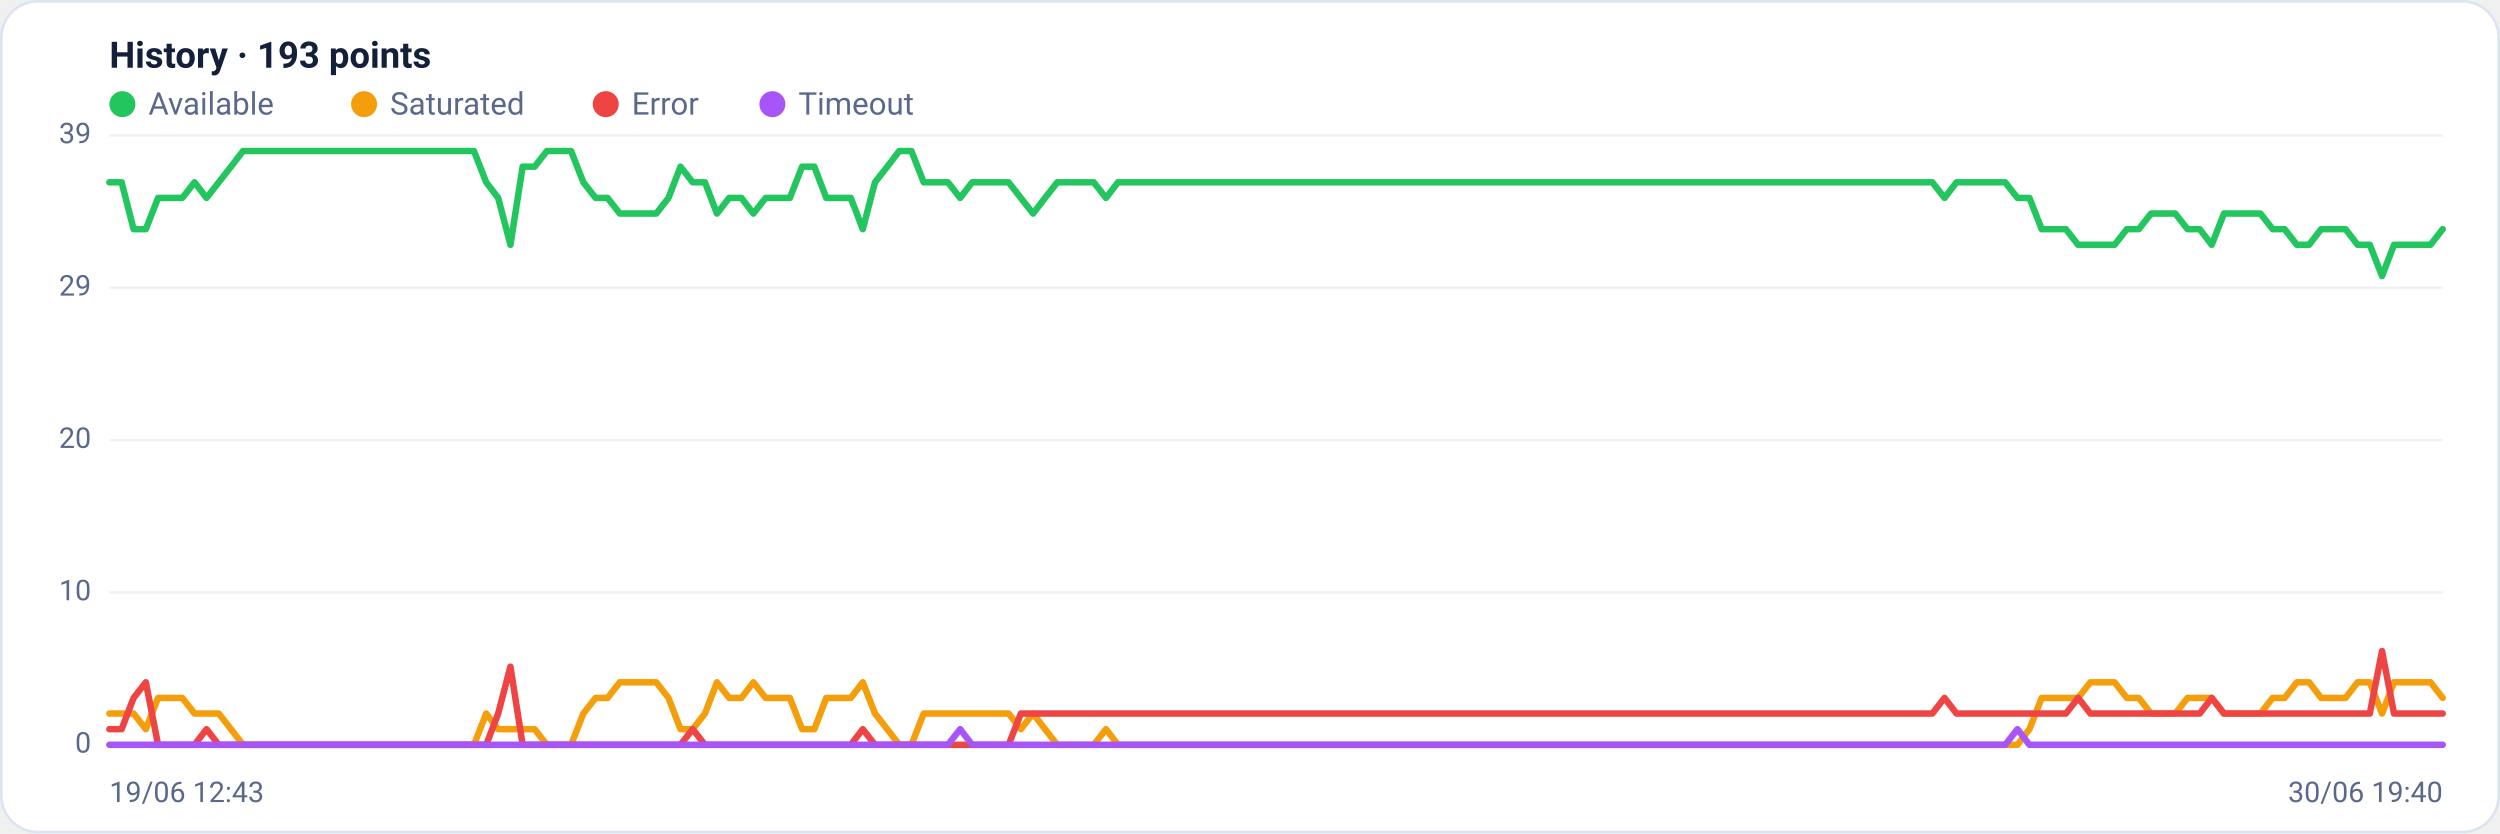
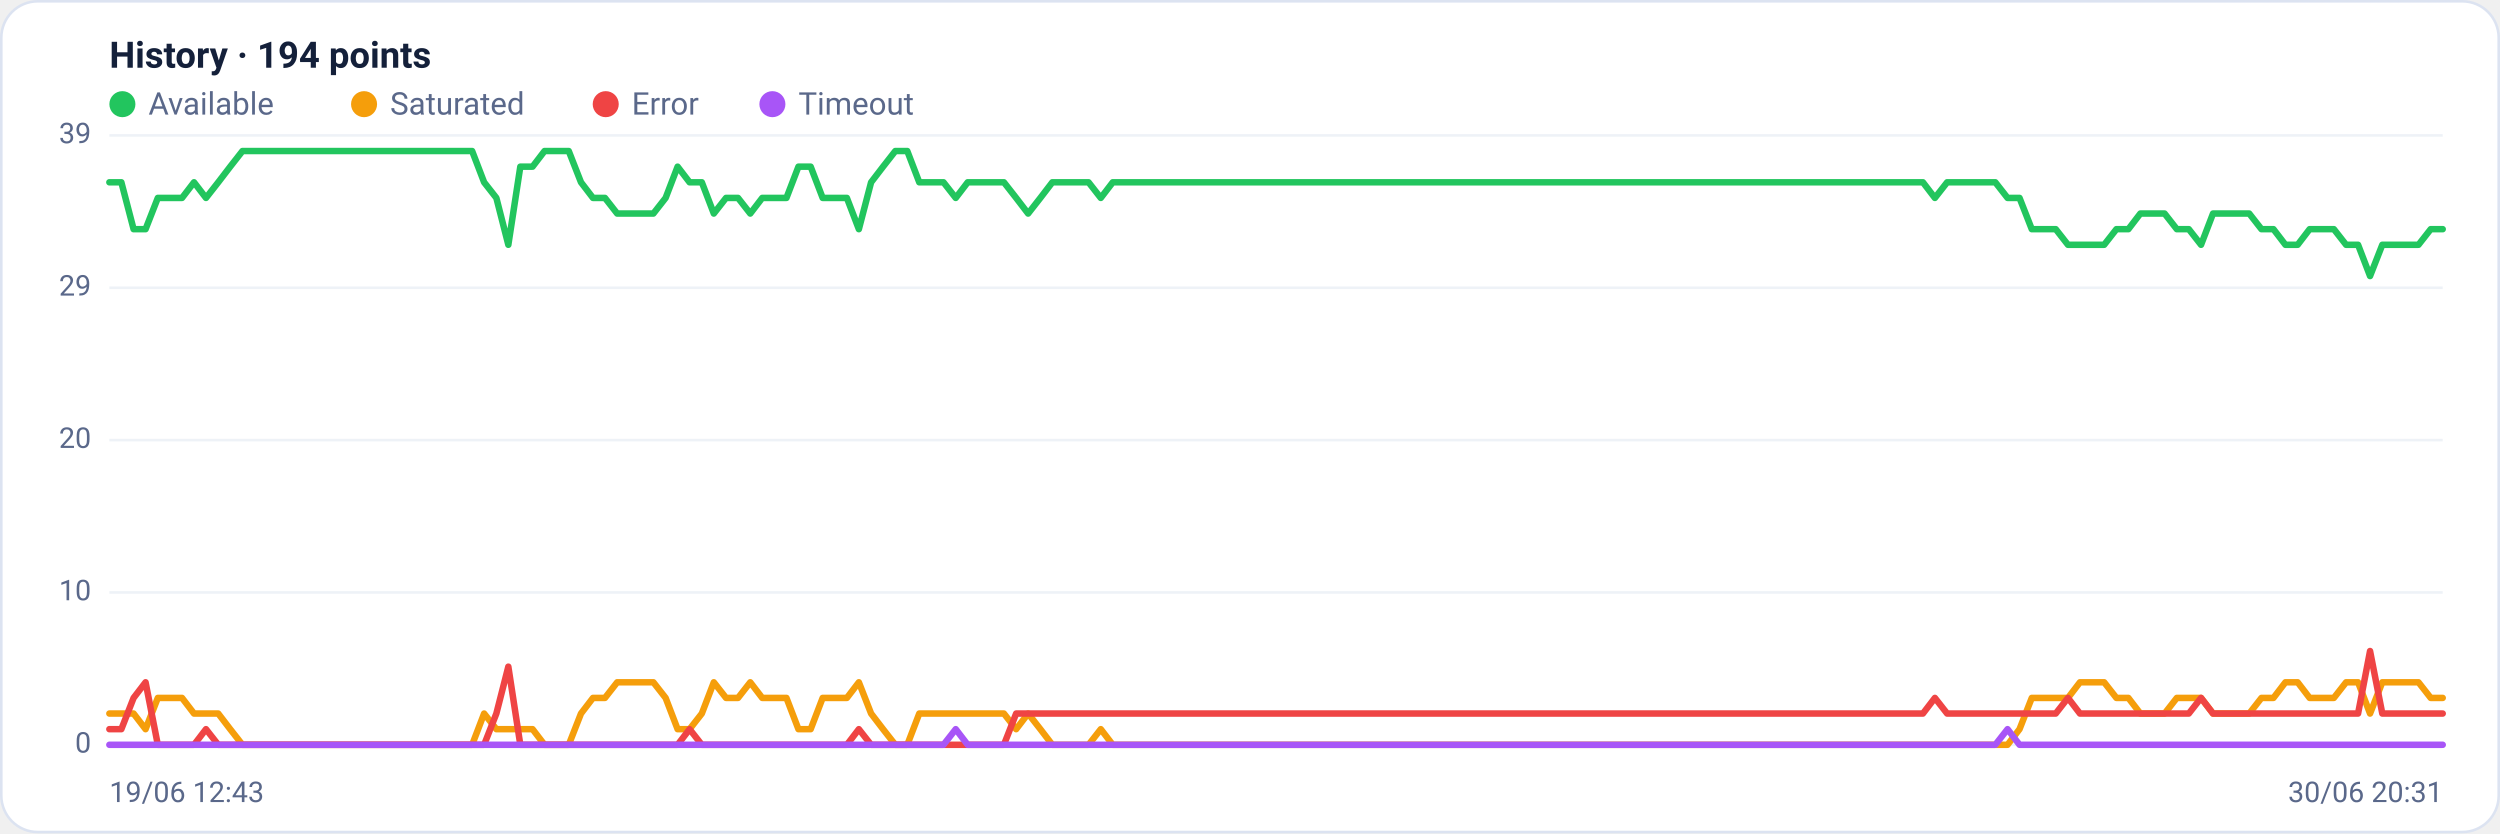
<svg xmlns="http://www.w3.org/2000/svg" viewBox="0 0 960 320" width="960" height="320" font-family="Segoe UI, system-ui, -apple-system, Roboto, Helvetica, Arial, sans-serif" role="img" aria-label="Availability history per region">
  <rect x="0.5" y="0.5" width="959" height="319" rx="14" fill="#ffffff" stroke="#dce3f1" />
-   <text x="42" y="26" font-size="14" font-weight="600" fill="#14203a">History · 193 points</text>
+   <text x="42" y="26" font-size="14" font-weight="600" fill="#14203a">History · 194 points</text>
  <circle cx="47" cy="40" r="5" fill="#22c55e" />
  <text x="57" y="44" font-size="12" fill="#5a688a">Available</text>
  <circle cx="139.8" cy="40" r="5" fill="#f59e0b" />
  <text x="149.8" y="44" font-size="12" fill="#5a688a">Saturated</text>
  <circle cx="232.6" cy="40" r="5" fill="#ef4444" />
  <text x="242.6" y="44" font-size="12" fill="#5a688a">Error</text>
  <circle cx="296.6" cy="40" r="5" fill="#a855f7" />
  <text x="306.6" y="44" font-size="12" fill="#5a688a">Timeout</text>
  <line x1="42" y1="286.0" x2="938" y2="286.0" stroke="#eef2f7" stroke-width="1" />
  <text x="35" y="289.0" text-anchor="end" font-size="11" fill="#5a688a">0</text>
  <line x1="42" y1="227.5" x2="938" y2="227.5" stroke="#eef2f7" stroke-width="1" />
  <text x="35" y="230.5" text-anchor="end" font-size="11" fill="#5a688a">10</text>
  <line x1="42" y1="169.0" x2="938" y2="169.0" stroke="#eef2f7" stroke-width="1" />
  <text x="35" y="172.0" text-anchor="end" font-size="11" fill="#5a688a">20</text>
  <line x1="42" y1="110.5" x2="938" y2="110.5" stroke="#eef2f7" stroke-width="1" />
  <text x="35" y="113.5" text-anchor="end" font-size="11" fill="#5a688a">29</text>
  <line x1="42" y1="52.0" x2="938" y2="52.0" stroke="#eef2f7" stroke-width="1" />
  <text x="35" y="55.0" text-anchor="end" font-size="11" fill="#5a688a">39</text>
-   <polyline fill="none" stroke="#22c55e" stroke-width="2.5" stroke-linejoin="round" stroke-linecap="round" points="42.0,70.0 46.7,70.0 51.3,88.0 56.0,88.0 60.7,76.0 65.3,76.0 70.0,76.0 74.7,70.0 79.3,76.0 84.0,70.0 88.7,64.0 93.3,58.0 98.0,58.0 102.7,58.0 107.3,58.0 112.0,58.0 116.7,58.0 121.3,58.0 126.0,58.0 130.7,58.0 135.3,58.0 140.0,58.0 144.7,58.0 149.3,58.0 154.0,58.0 158.7,58.0 163.3,58.0 168.0,58.0 172.7,58.0 177.3,58.0 182.0,58.0 186.7,70.0 191.3,76.0 196.0,94.0 200.7,64.0 205.3,64.0 210.0,58.0 214.7,58.0 219.3,58.0 224.0,70.0 228.7,76.0 233.3,76.0 238.0,82.0 242.7,82.0 247.3,82.0 252.0,82.0 256.7,76.0 261.3,64.0 266.0,70.0 270.7,70.0 275.3,82.0 280.0,76.0 284.7,76.0 289.3,82.0 294.0,76.0 298.7,76.0 303.3,76.0 308.0,64.0 312.7,64.0 317.3,76.0 322.0,76.0 326.7,76.0 331.3,88.0 336.0,70.0 340.7,64.0 345.3,58.0 350.0,58.0 354.7,70.0 359.3,70.0 364.0,70.0 368.7,76.0 373.3,70.0 378.0,70.0 382.7,70.0 387.3,70.0 392.0,76.0 396.7,82.0 401.3,76.0 406.0,70.0 410.7,70.0 415.3,70.0 420.0,70.0 424.7,76.0 429.3,70.0 434.0,70.0 438.7,70.0 443.3,70.0 448.0,70.0 452.7,70.0 457.3,70.0 462.0,70.0 466.7,70.0 471.3,70.0 476.0,70.0 480.7,70.0 485.3,70.0 490.0,70.0 494.7,70.0 499.3,70.0 504.0,70.0 508.7,70.0 513.3,70.0 518.0,70.0 522.7,70.0 527.3,70.0 532.0,70.0 536.7,70.0 541.3,70.0 546.0,70.0 550.7,70.0 555.3,70.0 560.0,70.0 564.7,70.0 569.3,70.0 574.0,70.0 578.7,70.0 583.3,70.0 588.0,70.0 592.7,70.0 597.3,70.0 602.0,70.0 606.7,70.0 611.3,70.0 616.0,70.0 620.7,70.0 625.3,70.0 630.0,70.0 634.7,70.0 639.3,70.0 644.0,70.0 648.7,70.0 653.3,70.0 658.0,70.0 662.7,70.0 667.3,70.0 672.0,70.0 676.7,70.0 681.3,70.0 686.0,70.0 690.7,70.0 695.3,70.0 700.0,70.0 704.7,70.0 709.3,70.0 714.0,70.0 718.7,70.0 723.3,70.0 728.0,70.0 732.7,70.0 737.3,70.0 742.0,70.0 746.7,76.0 751.3,70.0 756.0,70.0 760.7,70.0 765.3,70.0 770.0,70.0 774.7,76.0 779.3,76.0 784.0,88.0 788.7,88.0 793.3,88.0 798.0,94.0 802.7,94.0 807.3,94.0 812.0,94.0 816.7,88.0 821.3,88.0 826.0,82.0 830.7,82.0 835.3,82.0 840.0,88.0 844.7,88.0 849.3,94.0 854.0,82.0 858.7,82.0 863.3,82.0 868.0,82.0 872.7,88.0 877.3,88.0 882.0,94.0 886.7,94.0 891.3,88.0 896.0,88.0 900.7,88.0 905.3,94.0 910.0,94.0 914.7,106.0 919.3,94.0 924.0,94.0 928.7,94.0 933.3,94.0 938.0,88.0" />
-   <polyline fill="none" stroke="#f59e0b" stroke-width="2.5" stroke-linejoin="round" stroke-linecap="round" points="42.0,274.0 46.7,274.0 51.3,274.0 56.0,280.0 60.7,268.0 65.3,268.0 70.0,268.0 74.7,274.0 79.3,274.0 84.0,274.0 88.7,280.0 93.3,286.0 98.0,286.0 102.7,286.0 107.3,286.0 112.0,286.0 116.7,286.0 121.3,286.0 126.0,286.0 130.7,286.0 135.3,286.0 140.0,286.0 144.7,286.0 149.3,286.0 154.0,286.0 158.7,286.0 163.3,286.0 168.0,286.0 172.7,286.0 177.3,286.0 182.0,286.0 186.7,274.0 191.3,280.0 196.0,280.0 200.7,280.0 205.3,280.0 210.0,286.0 214.7,286.0 219.3,286.0 224.0,274.0 228.7,268.0 233.3,268.0 238.0,262.0 242.7,262.0 247.3,262.0 252.0,262.0 256.7,268.0 261.3,280.0 266.0,280.0 270.7,274.0 275.3,262.0 280.0,268.0 284.7,268.0 289.3,262.0 294.0,268.0 298.7,268.0 303.3,268.0 308.0,280.0 312.7,280.0 317.3,268.0 322.0,268.0 326.7,268.0 331.3,262.0 336.0,274.0 340.7,280.0 345.3,286.0 350.0,286.0 354.7,274.0 359.3,274.0 364.0,274.0 368.7,274.0 373.3,274.0 378.0,274.0 382.7,274.0 387.3,274.0 392.0,280.0 396.7,274.0 401.3,280.0 406.0,286.0 410.7,286.0 415.3,286.0 420.0,286.0 424.7,280.0 429.3,286.0 434.0,286.0 438.7,286.0 443.3,286.0 448.0,286.0 452.7,286.0 457.3,286.0 462.0,286.0 466.7,286.0 471.3,286.0 476.0,286.0 480.7,286.0 485.3,286.0 490.0,286.0 494.7,286.0 499.3,286.0 504.0,286.0 508.7,286.0 513.3,286.0 518.0,286.0 522.7,286.0 527.3,286.0 532.0,286.0 536.7,286.0 541.3,286.0 546.0,286.0 550.7,286.0 555.3,286.0 560.0,286.0 564.7,286.0 569.3,286.0 574.0,286.0 578.7,286.0 583.3,286.0 588.0,286.0 592.7,286.0 597.3,286.0 602.0,286.0 606.7,286.0 611.3,286.0 616.0,286.0 620.7,286.0 625.3,286.0 630.0,286.0 634.7,286.0 639.3,286.0 644.0,286.0 648.7,286.0 653.3,286.0 658.0,286.0 662.7,286.0 667.3,286.0 672.0,286.0 676.7,286.0 681.3,286.0 686.0,286.0 690.7,286.0 695.3,286.0 700.0,286.0 704.7,286.0 709.3,286.0 714.0,286.0 718.7,286.0 723.3,286.0 728.0,286.0 732.7,286.0 737.3,286.0 742.0,286.0 746.7,286.0 751.3,286.0 756.0,286.0 760.7,286.0 765.3,286.0 770.0,286.0 774.7,286.0 779.3,280.0 784.0,268.0 788.7,268.0 793.3,268.0 798.0,268.0 802.7,262.0 807.3,262.0 812.0,262.0 816.7,268.0 821.3,268.0 826.0,274.0 830.7,274.0 835.3,274.0 840.0,268.0 844.7,268.0 849.3,268.0 854.0,274.0 858.7,274.0 863.3,274.0 868.0,274.0 872.7,268.0 877.3,268.0 882.0,262.0 886.7,262.0 891.3,268.0 896.0,268.0 900.7,268.0 905.3,262.0 910.0,262.0 914.7,274.0 919.3,262.0 924.0,262.0 928.7,262.0 933.3,262.0 938.0,268.0" />
-   <polyline fill="none" stroke="#ef4444" stroke-width="2.5" stroke-linejoin="round" stroke-linecap="round" points="42.0,280.0 46.7,280.0 51.3,268.0 56.0,262.0 60.7,286.0 65.3,286.0 70.0,286.0 74.7,286.0 79.3,280.0 84.0,286.0 88.7,286.0 93.3,286.0 98.0,286.0 102.7,286.0 107.3,286.0 112.0,286.0 116.7,286.0 121.3,286.0 126.0,286.0 130.7,286.0 135.3,286.0 140.0,286.0 144.7,286.0 149.3,286.0 154.0,286.0 158.7,286.0 163.3,286.0 168.0,286.0 172.7,286.0 177.3,286.0 182.0,286.0 186.7,286.0 191.3,274.0 196.0,256.0 200.7,286.0 205.3,286.0 210.0,286.0 214.7,286.0 219.3,286.0 224.0,286.0 228.7,286.0 233.3,286.0 238.0,286.0 242.7,286.0 247.3,286.0 252.0,286.0 256.7,286.0 261.3,286.0 266.0,280.0 270.7,286.0 275.3,286.0 280.0,286.0 284.7,286.0 289.3,286.0 294.0,286.0 298.7,286.0 303.3,286.0 308.0,286.0 312.7,286.0 317.3,286.0 322.0,286.0 326.7,286.0 331.3,280.0 336.0,286.0 340.7,286.0 345.3,286.0 350.0,286.0 354.7,286.0 359.3,286.0 364.0,286.0 368.7,286.0 373.3,286.0 378.0,286.0 382.7,286.0 387.3,286.0 392.0,274.0 396.7,274.0 401.3,274.0 406.0,274.0 410.7,274.0 415.3,274.0 420.0,274.0 424.7,274.0 429.3,274.0 434.0,274.0 438.7,274.0 443.3,274.0 448.0,274.0 452.7,274.0 457.3,274.0 462.0,274.0 466.7,274.0 471.3,274.0 476.0,274.0 480.7,274.0 485.3,274.0 490.0,274.0 494.7,274.0 499.3,274.0 504.0,274.0 508.7,274.0 513.3,274.0 518.0,274.0 522.7,274.0 527.3,274.0 532.0,274.0 536.7,274.0 541.3,274.0 546.0,274.0 550.7,274.0 555.3,274.0 560.0,274.0 564.7,274.0 569.3,274.0 574.0,274.0 578.7,274.0 583.3,274.0 588.0,274.0 592.7,274.0 597.3,274.0 602.0,274.0 606.7,274.0 611.3,274.0 616.0,274.0 620.7,274.0 625.3,274.0 630.0,274.0 634.7,274.0 639.3,274.0 644.0,274.0 648.7,274.0 653.3,274.0 658.0,274.0 662.7,274.0 667.3,274.0 672.0,274.0 676.7,274.0 681.3,274.0 686.0,274.0 690.7,274.0 695.3,274.0 700.0,274.0 704.7,274.0 709.3,274.0 714.0,274.0 718.7,274.0 723.3,274.0 728.0,274.0 732.7,274.0 737.3,274.0 742.0,274.0 746.7,268.0 751.3,274.0 756.0,274.0 760.7,274.0 765.3,274.0 770.0,274.0 774.7,274.0 779.3,274.0 784.0,274.0 788.7,274.0 793.3,274.0 798.0,268.0 802.7,274.0 807.3,274.0 812.0,274.0 816.7,274.0 821.3,274.0 826.0,274.0 830.7,274.0 835.3,274.0 840.0,274.0 844.7,274.0 849.3,268.0 854.0,274.0 858.7,274.0 863.3,274.0 868.0,274.0 872.7,274.0 877.3,274.0 882.0,274.0 886.7,274.0 891.3,274.0 896.0,274.0 900.7,274.0 905.3,274.0 910.0,274.0 914.7,250.0 919.3,274.0 924.0,274.0 928.7,274.0 933.3,274.0 938.0,274.0" />
-   <polyline fill="none" stroke="#a855f7" stroke-width="2.5" stroke-linejoin="round" stroke-linecap="round" points="42.0,286.0 46.7,286.0 51.3,286.0 56.0,286.0 60.7,286.0 65.3,286.0 70.0,286.0 74.7,286.0 79.3,286.0 84.0,286.0 88.7,286.0 93.3,286.0 98.0,286.0 102.7,286.0 107.3,286.0 112.0,286.0 116.7,286.0 121.3,286.0 126.0,286.0 130.7,286.0 135.3,286.0 140.0,286.0 144.7,286.0 149.3,286.0 154.0,286.0 158.7,286.0 163.3,286.0 168.0,286.0 172.7,286.0 177.3,286.0 182.0,286.0 186.7,286.0 191.3,286.0 196.0,286.0 200.7,286.0 205.3,286.0 210.0,286.0 214.7,286.0 219.3,286.0 224.0,286.0 228.7,286.0 233.3,286.0 238.0,286.0 242.7,286.0 247.3,286.0 252.0,286.0 256.7,286.0 261.3,286.0 266.0,286.0 270.7,286.0 275.3,286.0 280.0,286.0 284.7,286.0 289.3,286.0 294.0,286.0 298.7,286.0 303.3,286.0 308.0,286.0 312.7,286.0 317.3,286.0 322.0,286.0 326.7,286.0 331.3,286.0 336.0,286.0 340.7,286.0 345.3,286.0 350.0,286.0 354.7,286.0 359.3,286.0 364.0,286.0 368.7,280.0 373.3,286.0 378.0,286.0 382.7,286.0 387.3,286.0 392.0,286.0 396.7,286.0 401.3,286.0 406.0,286.0 410.7,286.0 415.3,286.0 420.0,286.0 424.7,286.0 429.3,286.0 434.0,286.0 438.7,286.0 443.3,286.0 448.0,286.0 452.7,286.0 457.3,286.0 462.0,286.0 466.7,286.0 471.3,286.0 476.0,286.0 480.7,286.0 485.3,286.0 490.0,286.0 494.7,286.0 499.3,286.0 504.0,286.0 508.7,286.0 513.3,286.0 518.0,286.0 522.7,286.0 527.3,286.0 532.0,286.0 536.7,286.0 541.3,286.0 546.0,286.0 550.7,286.0 555.3,286.0 560.0,286.0 564.7,286.0 569.3,286.0 574.0,286.0 578.7,286.0 583.3,286.0 588.0,286.0 592.7,286.0 597.3,286.0 602.0,286.0 606.7,286.0 611.3,286.0 616.0,286.0 620.7,286.0 625.3,286.0 630.0,286.0 634.7,286.0 639.3,286.0 644.0,286.0 648.7,286.0 653.3,286.0 658.0,286.0 662.7,286.0 667.3,286.0 672.0,286.0 676.7,286.0 681.3,286.0 686.0,286.0 690.7,286.0 695.3,286.0 700.0,286.0 704.7,286.0 709.3,286.0 714.0,286.0 718.7,286.0 723.3,286.0 728.0,286.0 732.7,286.0 737.3,286.0 742.0,286.0 746.7,286.0 751.3,286.0 756.0,286.0 760.7,286.0 765.3,286.0 770.0,286.0 774.7,280.0 779.3,286.0 784.0,286.0 788.7,286.0 793.3,286.0 798.0,286.0 802.7,286.0 807.3,286.0 812.0,286.0 816.7,286.0 821.3,286.0 826.0,286.0 830.7,286.0 835.3,286.0 840.0,286.0 844.7,286.0 849.3,286.0 854.0,286.0 858.7,286.0 863.3,286.0 868.0,286.0 872.7,286.0 877.3,286.0 882.0,286.0 886.7,286.0 891.3,286.0 896.0,286.0 900.7,286.0 905.3,286.0 910.0,286.0 914.7,286.0 919.3,286.0 924.0,286.0 928.7,286.0 933.3,286.0 938.0,286.0" />
+   <polyline fill="none" stroke="#22c55e" stroke-width="2.5" stroke-linejoin="round" stroke-linecap="round" points="42.0,70.0 46.6,70.0 51.3,88.0 55.9,88.0 60.6,76.0 65.2,76.0 69.9,76.0 74.5,70.0 79.1,76.0 83.8,70.0 88.4,64.0 93.1,58.0 97.7,58.0 102.4,58.0 107.0,58.0 111.6,58.0 116.3,58.0 120.9,58.0 125.6,58.0 130.2,58.0 134.8,58.0 139.5,58.0 144.1,58.0 148.8,58.0 153.4,58.0 158.1,58.0 162.7,58.0 167.3,58.0 172.0,58.0 176.6,58.0 181.3,58.0 185.9,70.0 190.6,76.0 195.2,94.0 199.8,64.0 204.5,64.0 209.1,58.0 213.8,58.0 218.4,58.0 223.1,70.0 227.7,76.0 232.3,76.0 237.0,82.0 241.6,82.0 246.3,82.0 250.9,82.0 255.6,76.0 260.2,64.0 264.8,70.0 269.5,70.0 274.1,82.0 278.8,76.0 283.4,76.0 288.1,82.0 292.7,76.0 297.3,76.0 302.0,76.0 306.6,64.0 311.3,64.0 315.9,76.0 320.5,76.0 325.2,76.0 329.8,88.0 334.5,70.0 339.1,64.0 343.8,58.0 348.4,58.0 353.0,70.0 357.7,70.0 362.3,70.0 367.0,76.0 371.6,70.0 376.3,70.0 380.9,70.0 385.5,70.0 390.2,76.0 394.8,82.0 399.5,76.0 404.1,70.0 408.8,70.0 413.4,70.0 418.0,70.0 422.7,76.0 427.3,70.0 432.0,70.0 436.6,70.0 441.3,70.0 445.9,70.0 450.5,70.0 455.2,70.0 459.8,70.0 464.5,70.0 469.1,70.0 473.8,70.0 478.4,70.0 483.0,70.0 487.7,70.0 492.3,70.0 497.0,70.0 501.6,70.0 506.2,70.0 510.9,70.0 515.5,70.0 520.2,70.0 524.8,70.0 529.5,70.0 534.1,70.0 538.7,70.0 543.4,70.0 548.0,70.0 552.7,70.0 557.3,70.0 562.0,70.0 566.6,70.0 571.2,70.0 575.9,70.0 580.5,70.0 585.2,70.0 589.8,70.0 594.5,70.0 599.1,70.0 603.7,70.0 608.4,70.0 613.0,70.0 617.7,70.0 622.3,70.0 627.0,70.0 631.6,70.0 636.2,70.0 640.9,70.0 645.5,70.0 650.2,70.0 654.8,70.0 659.5,70.0 664.1,70.0 668.7,70.0 673.4,70.0 678.0,70.0 682.7,70.0 687.3,70.0 691.9,70.0 696.6,70.0 701.2,70.0 705.9,70.0 710.5,70.0 715.2,70.0 719.8,70.0 724.4,70.0 729.1,70.0 733.7,70.0 738.4,70.0 743.0,76.0 747.7,70.0 752.3,70.0 756.9,70.0 761.6,70.0 766.2,70.0 770.9,76.0 775.5,76.0 780.2,88.0 784.8,88.0 789.4,88.0 794.1,94.0 798.7,94.0 803.4,94.0 808.0,94.0 812.7,88.0 817.3,88.0 821.9,82.0 826.6,82.0 831.2,82.0 835.9,88.0 840.5,88.0 845.2,94.0 849.8,82.0 854.4,82.0 859.1,82.0 863.7,82.0 868.4,88.0 873.0,88.0 877.6,94.0 882.3,94.0 886.9,88.0 891.6,88.0 896.2,88.0 900.9,94.0 905.5,94.0 910.1,106.0 914.8,94.0 919.4,94.0 924.1,94.0 928.7,94.0 933.4,88.0 938.0,88.0" />
+   <polyline fill="none" stroke="#f59e0b" stroke-width="2.5" stroke-linejoin="round" stroke-linecap="round" points="42.0,274.0 46.6,274.0 51.3,274.0 55.9,280.0 60.6,268.0 65.2,268.0 69.9,268.0 74.5,274.0 79.1,274.0 83.8,274.0 88.4,280.0 93.1,286.0 97.7,286.0 102.4,286.0 107.0,286.0 111.6,286.0 116.3,286.0 120.9,286.0 125.6,286.0 130.2,286.0 134.8,286.0 139.5,286.0 144.1,286.0 148.8,286.0 153.4,286.0 158.1,286.0 162.7,286.0 167.3,286.0 172.0,286.0 176.6,286.0 181.3,286.0 185.9,274.0 190.6,280.0 195.2,280.0 199.8,280.0 204.5,280.0 209.1,286.0 213.8,286.0 218.4,286.0 223.1,274.0 227.7,268.0 232.3,268.0 237.0,262.0 241.6,262.0 246.3,262.0 250.9,262.0 255.6,268.0 260.2,280.0 264.8,280.0 269.5,274.0 274.1,262.0 278.8,268.0 283.4,268.0 288.1,262.0 292.7,268.0 297.3,268.0 302.0,268.0 306.6,280.0 311.3,280.0 315.9,268.0 320.5,268.0 325.2,268.0 329.8,262.0 334.5,274.0 339.1,280.0 343.8,286.0 348.4,286.0 353.0,274.0 357.7,274.0 362.3,274.0 367.0,274.0 371.6,274.0 376.3,274.0 380.9,274.0 385.5,274.0 390.2,280.0 394.8,274.0 399.5,280.0 404.1,286.0 408.8,286.0 413.4,286.0 418.0,286.0 422.7,280.0 427.3,286.0 432.0,286.0 436.6,286.0 441.3,286.0 445.9,286.0 450.5,286.0 455.2,286.0 459.8,286.0 464.5,286.0 469.1,286.0 473.8,286.0 478.4,286.0 483.0,286.0 487.7,286.0 492.3,286.0 497.0,286.0 501.6,286.0 506.2,286.0 510.9,286.0 515.5,286.0 520.2,286.0 524.8,286.0 529.5,286.0 534.1,286.0 538.7,286.0 543.4,286.0 548.0,286.0 552.7,286.0 557.3,286.0 562.0,286.0 566.6,286.0 571.2,286.0 575.9,286.0 580.5,286.0 585.2,286.0 589.8,286.0 594.5,286.0 599.1,286.0 603.7,286.0 608.4,286.0 613.0,286.0 617.7,286.0 622.3,286.0 627.0,286.0 631.6,286.0 636.2,286.0 640.9,286.0 645.5,286.0 650.2,286.0 654.8,286.0 659.5,286.0 664.1,286.0 668.7,286.0 673.4,286.0 678.0,286.0 682.7,286.0 687.3,286.0 691.9,286.0 696.6,286.0 701.2,286.0 705.9,286.0 710.5,286.0 715.2,286.0 719.8,286.0 724.4,286.0 729.1,286.0 733.7,286.0 738.4,286.0 743.0,286.0 747.7,286.0 752.3,286.0 756.9,286.0 761.6,286.0 766.2,286.0 770.9,286.0 775.5,280.0 780.2,268.0 784.8,268.0 789.4,268.0 794.1,268.0 798.7,262.0 803.4,262.0 808.0,262.0 812.7,268.0 817.3,268.0 821.9,274.0 826.6,274.0 831.2,274.0 835.9,268.0 840.5,268.0 845.2,268.0 849.8,274.0 854.4,274.0 859.1,274.0 863.7,274.0 868.4,268.0 873.0,268.0 877.6,262.0 882.3,262.0 886.9,268.0 891.6,268.0 896.2,268.0 900.9,262.0 905.5,262.0 910.1,274.0 914.8,262.0 919.4,262.0 924.1,262.0 928.7,262.0 933.4,268.0 938.0,268.0" />
+   <polyline fill="none" stroke="#ef4444" stroke-width="2.5" stroke-linejoin="round" stroke-linecap="round" points="42.0,280.0 46.6,280.0 51.3,268.0 55.9,262.0 60.6,286.0 65.2,286.0 69.9,286.0 74.5,286.0 79.1,280.0 83.8,286.0 88.4,286.0 93.1,286.0 97.7,286.0 102.4,286.0 107.0,286.0 111.6,286.0 116.3,286.0 120.9,286.0 125.6,286.0 130.2,286.0 134.8,286.0 139.5,286.0 144.1,286.0 148.8,286.0 153.4,286.0 158.1,286.0 162.7,286.0 167.3,286.0 172.0,286.0 176.6,286.0 181.3,286.0 185.9,286.0 190.6,274.0 195.2,256.0 199.8,286.0 204.5,286.0 209.1,286.0 213.8,286.0 218.4,286.0 223.1,286.0 227.7,286.0 232.3,286.0 237.0,286.0 241.6,286.0 246.3,286.0 250.9,286.0 255.6,286.0 260.2,286.0 264.8,280.0 269.5,286.0 274.1,286.0 278.8,286.0 283.4,286.0 288.1,286.0 292.7,286.0 297.3,286.0 302.0,286.0 306.6,286.0 311.3,286.0 315.9,286.0 320.5,286.0 325.2,286.0 329.8,280.0 334.5,286.0 339.1,286.0 343.8,286.0 348.4,286.0 353.0,286.0 357.7,286.0 362.3,286.0 367.0,286.0 371.6,286.0 376.3,286.0 380.9,286.0 385.5,286.0 390.2,274.0 394.8,274.0 399.5,274.0 404.1,274.0 408.8,274.0 413.4,274.0 418.0,274.0 422.7,274.0 427.3,274.0 432.0,274.0 436.6,274.0 441.3,274.0 445.9,274.0 450.5,274.0 455.2,274.0 459.8,274.0 464.5,274.0 469.1,274.0 473.8,274.0 478.4,274.0 483.0,274.0 487.7,274.0 492.3,274.0 497.0,274.0 501.6,274.0 506.2,274.0 510.9,274.0 515.5,274.0 520.2,274.0 524.8,274.0 529.5,274.0 534.1,274.0 538.7,274.0 543.4,274.0 548.0,274.0 552.7,274.0 557.3,274.0 562.0,274.0 566.6,274.0 571.2,274.0 575.9,274.0 580.5,274.0 585.2,274.0 589.8,274.0 594.5,274.0 599.1,274.0 603.7,274.0 608.4,274.0 613.0,274.0 617.7,274.0 622.3,274.0 627.0,274.0 631.6,274.0 636.2,274.0 640.9,274.0 645.5,274.0 650.2,274.0 654.8,274.0 659.5,274.0 664.1,274.0 668.7,274.0 673.4,274.0 678.0,274.0 682.7,274.0 687.3,274.0 691.9,274.0 696.6,274.0 701.2,274.0 705.9,274.0 710.5,274.0 715.2,274.0 719.8,274.0 724.4,274.0 729.1,274.0 733.7,274.0 738.4,274.0 743.0,268.0 747.7,274.0 752.3,274.0 756.9,274.0 761.6,274.0 766.2,274.0 770.9,274.0 775.5,274.0 780.2,274.0 784.8,274.0 789.4,274.0 794.1,268.0 798.7,274.0 803.4,274.0 808.0,274.0 812.7,274.0 817.3,274.0 821.9,274.0 826.6,274.0 831.2,274.0 835.9,274.0 840.5,274.0 845.2,268.0 849.8,274.0 854.4,274.0 859.1,274.0 863.7,274.0 868.4,274.0 873.0,274.0 877.6,274.0 882.3,274.0 886.9,274.0 891.6,274.0 896.2,274.0 900.9,274.0 905.5,274.0 910.1,250.0 914.8,274.0 919.4,274.0 924.1,274.0 928.7,274.0 933.4,274.0 938.0,274.0" />
+   <polyline fill="none" stroke="#a855f7" stroke-width="2.5" stroke-linejoin="round" stroke-linecap="round" points="42.0,286.0 46.6,286.0 51.3,286.0 55.9,286.0 60.6,286.0 65.2,286.0 69.9,286.0 74.5,286.0 79.1,286.0 83.8,286.0 88.4,286.0 93.1,286.0 97.7,286.0 102.4,286.0 107.0,286.0 111.6,286.0 116.3,286.0 120.9,286.0 125.6,286.0 130.2,286.0 134.8,286.0 139.5,286.0 144.1,286.0 148.8,286.0 153.4,286.0 158.1,286.0 162.7,286.0 167.3,286.0 172.0,286.0 176.6,286.0 181.3,286.0 185.9,286.0 190.6,286.0 195.2,286.0 199.8,286.0 204.5,286.0 209.1,286.0 213.8,286.0 218.4,286.0 223.1,286.0 227.7,286.0 232.3,286.0 237.0,286.0 241.6,286.0 246.3,286.0 250.9,286.0 255.6,286.0 260.2,286.0 264.8,286.0 269.5,286.0 274.1,286.0 278.8,286.0 283.4,286.0 288.1,286.0 292.7,286.0 297.3,286.0 302.0,286.0 306.6,286.0 311.3,286.0 315.9,286.0 320.5,286.0 325.2,286.0 329.8,286.0 334.5,286.0 339.1,286.0 343.8,286.0 348.4,286.0 353.0,286.0 357.7,286.0 362.3,286.0 367.0,280.0 371.6,286.0 376.3,286.0 380.9,286.0 385.5,286.0 390.2,286.0 394.8,286.0 399.5,286.0 404.1,286.0 408.8,286.0 413.4,286.0 418.0,286.0 422.7,286.0 427.3,286.0 432.0,286.0 436.6,286.0 441.3,286.0 445.9,286.0 450.5,286.0 455.2,286.0 459.8,286.0 464.5,286.0 469.1,286.0 473.8,286.0 478.4,286.0 483.0,286.0 487.7,286.0 492.3,286.0 497.0,286.0 501.6,286.0 506.2,286.0 510.9,286.0 515.5,286.0 520.2,286.0 524.8,286.0 529.5,286.0 534.1,286.0 538.7,286.0 543.4,286.0 548.0,286.0 552.7,286.0 557.3,286.0 562.0,286.0 566.6,286.0 571.2,286.0 575.9,286.0 580.5,286.0 585.2,286.0 589.8,286.0 594.5,286.0 599.1,286.0 603.7,286.0 608.4,286.0 613.0,286.0 617.7,286.0 622.3,286.0 627.0,286.0 631.6,286.0 636.2,286.0 640.9,286.0 645.5,286.0 650.2,286.0 654.8,286.0 659.5,286.0 664.1,286.0 668.7,286.0 673.4,286.0 678.0,286.0 682.7,286.0 687.3,286.0 691.9,286.0 696.6,286.0 701.2,286.0 705.9,286.0 710.5,286.0 715.2,286.0 719.8,286.0 724.4,286.0 729.1,286.0 733.7,286.0 738.4,286.0 743.0,286.0 747.7,286.0 752.3,286.0 756.9,286.0 761.6,286.0 766.2,286.0 770.9,280.0 775.5,286.0 780.2,286.0 784.8,286.0 789.4,286.0 794.1,286.0 798.7,286.0 803.4,286.0 808.0,286.0 812.7,286.0 817.3,286.0 821.9,286.0 826.6,286.0 831.2,286.0 835.9,286.0 840.5,286.0 845.2,286.0 849.8,286.0 854.4,286.0 859.1,286.0 863.7,286.0 868.4,286.0 873.0,286.0 877.6,286.0 882.3,286.0 886.9,286.0 891.6,286.0 896.2,286.0 900.9,286.0 905.5,286.0 910.1,286.0 914.8,286.0 919.4,286.0 924.1,286.0 928.7,286.0 933.4,286.0 938.0,286.0" />
  <text x="42" y="308" font-size="11" fill="#5a688a">19/06 12:43</text>
-   <text x="938" y="308" text-anchor="end" font-size="11" fill="#5a688a">30/06 19:40</text>
+   <text x="938" y="308" text-anchor="end" font-size="11" fill="#5a688a">30/06 20:31</text>
</svg>
